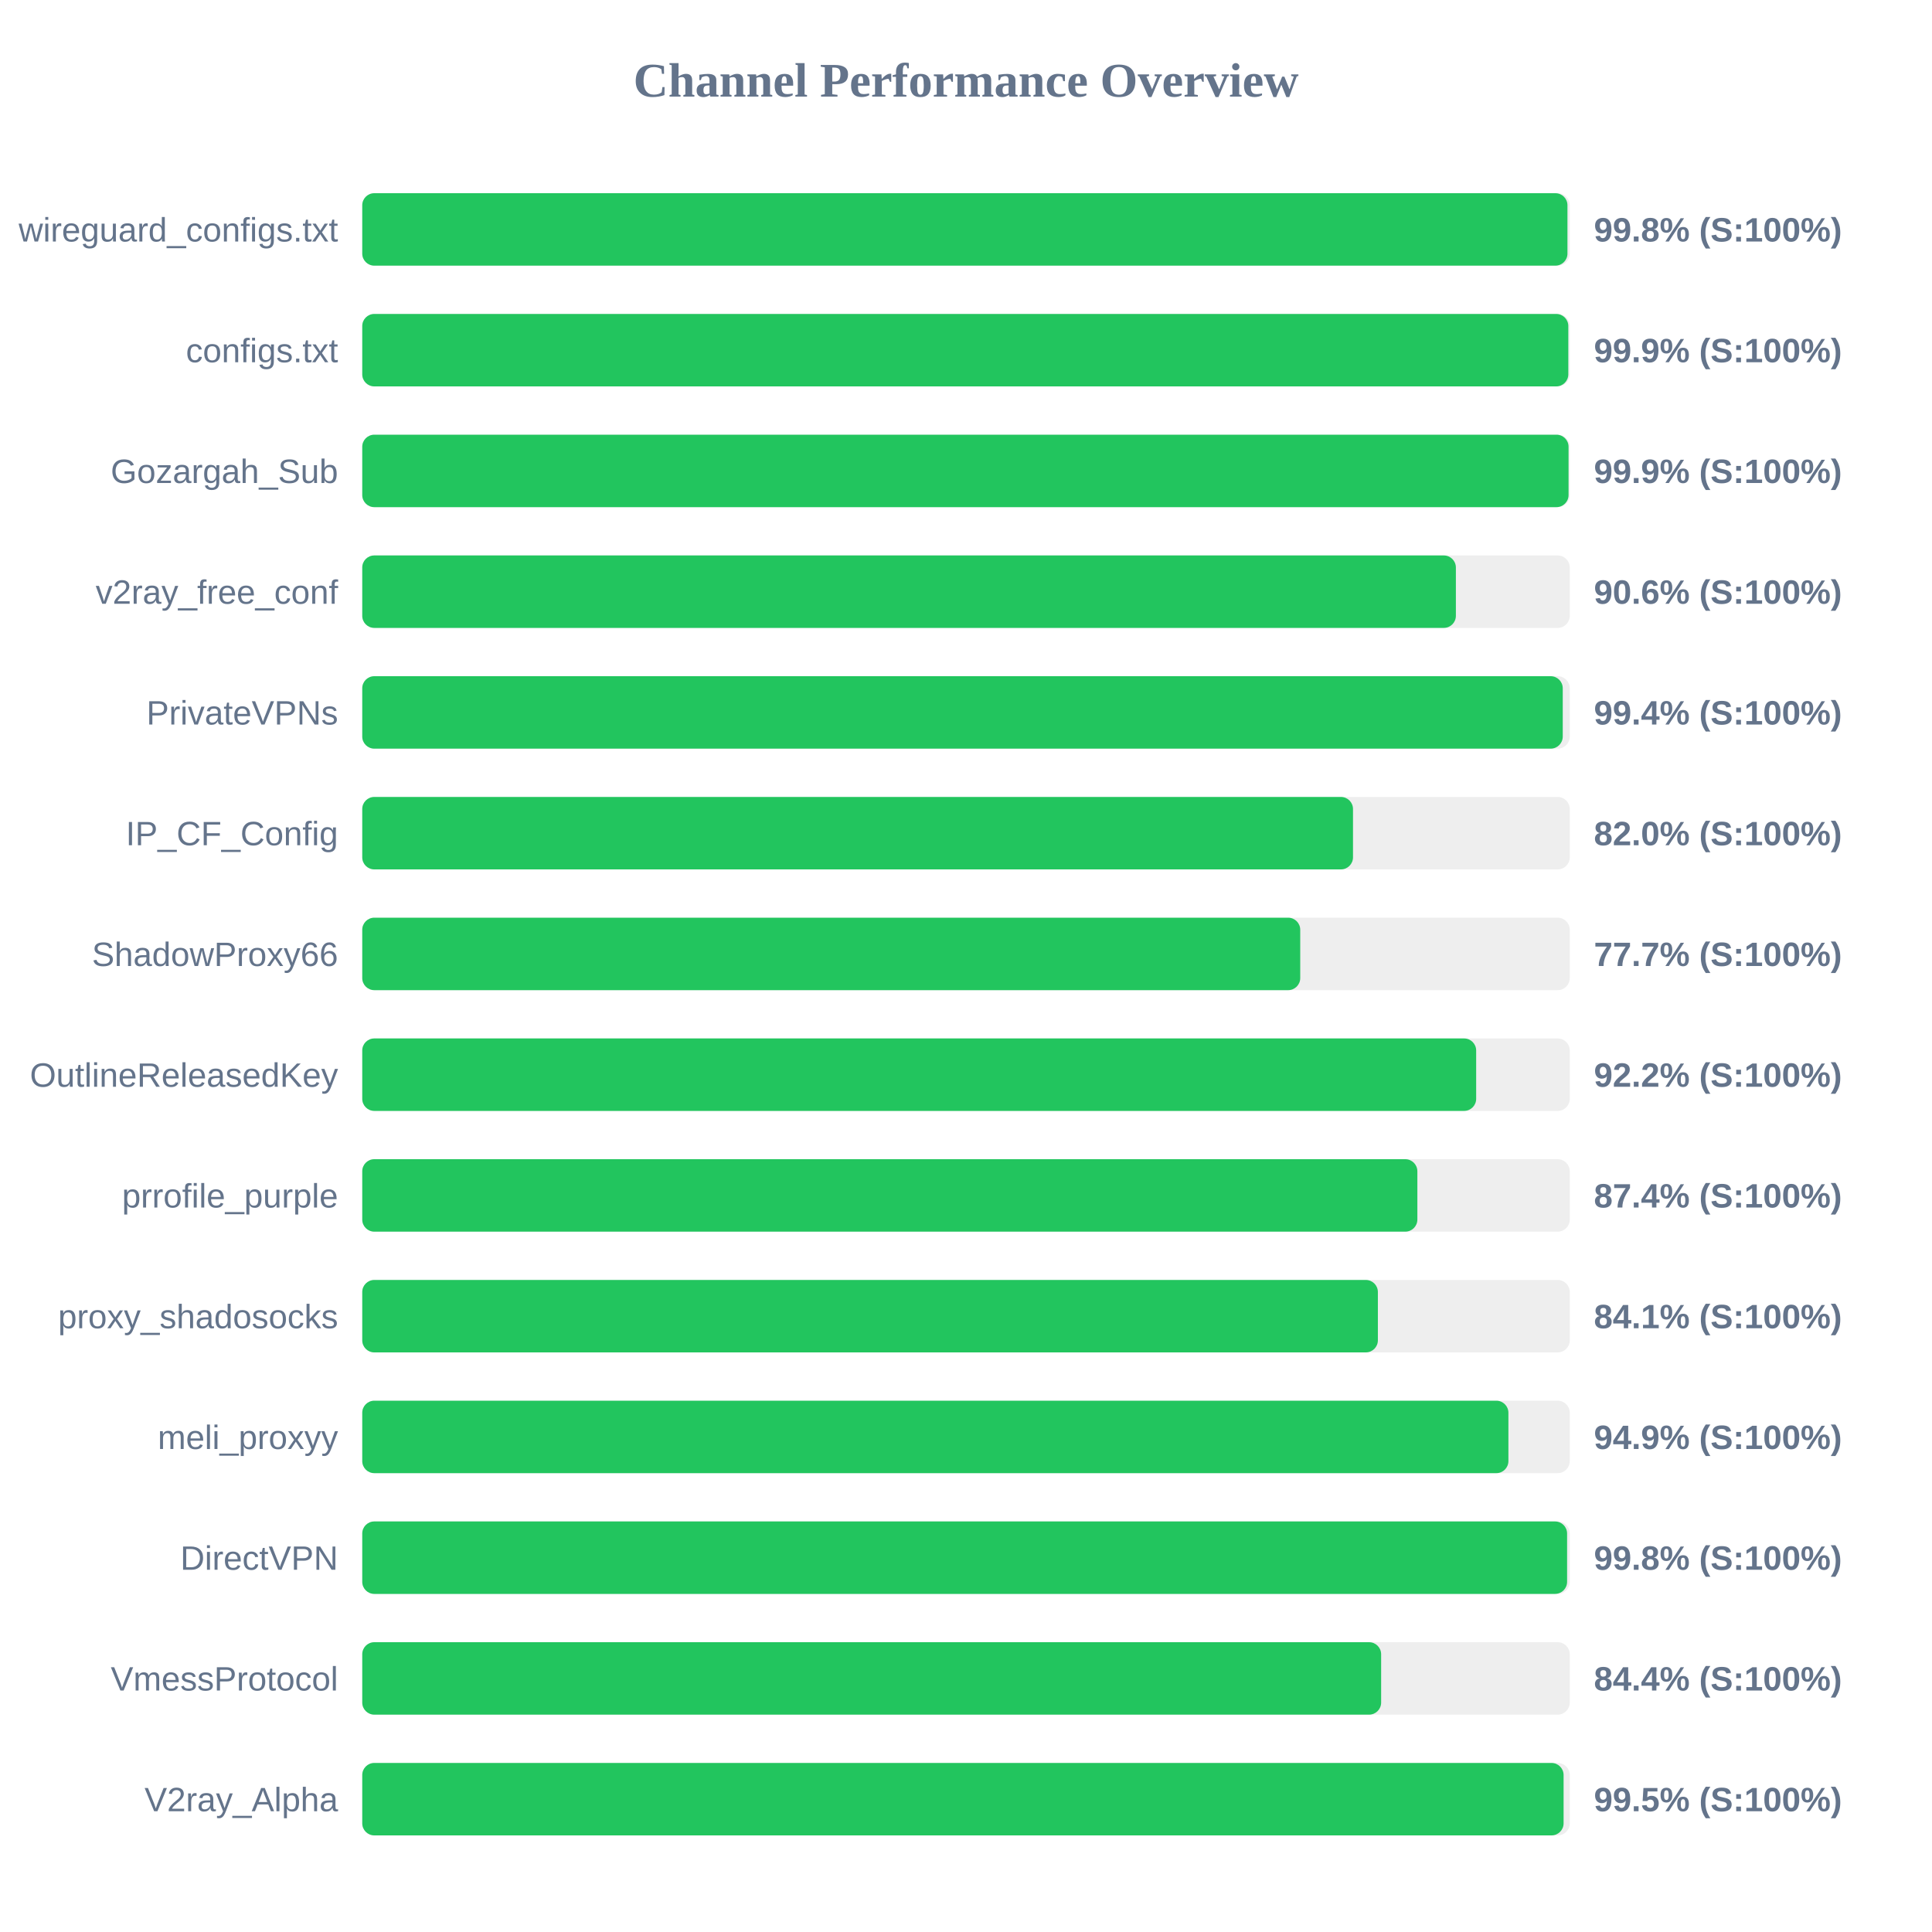
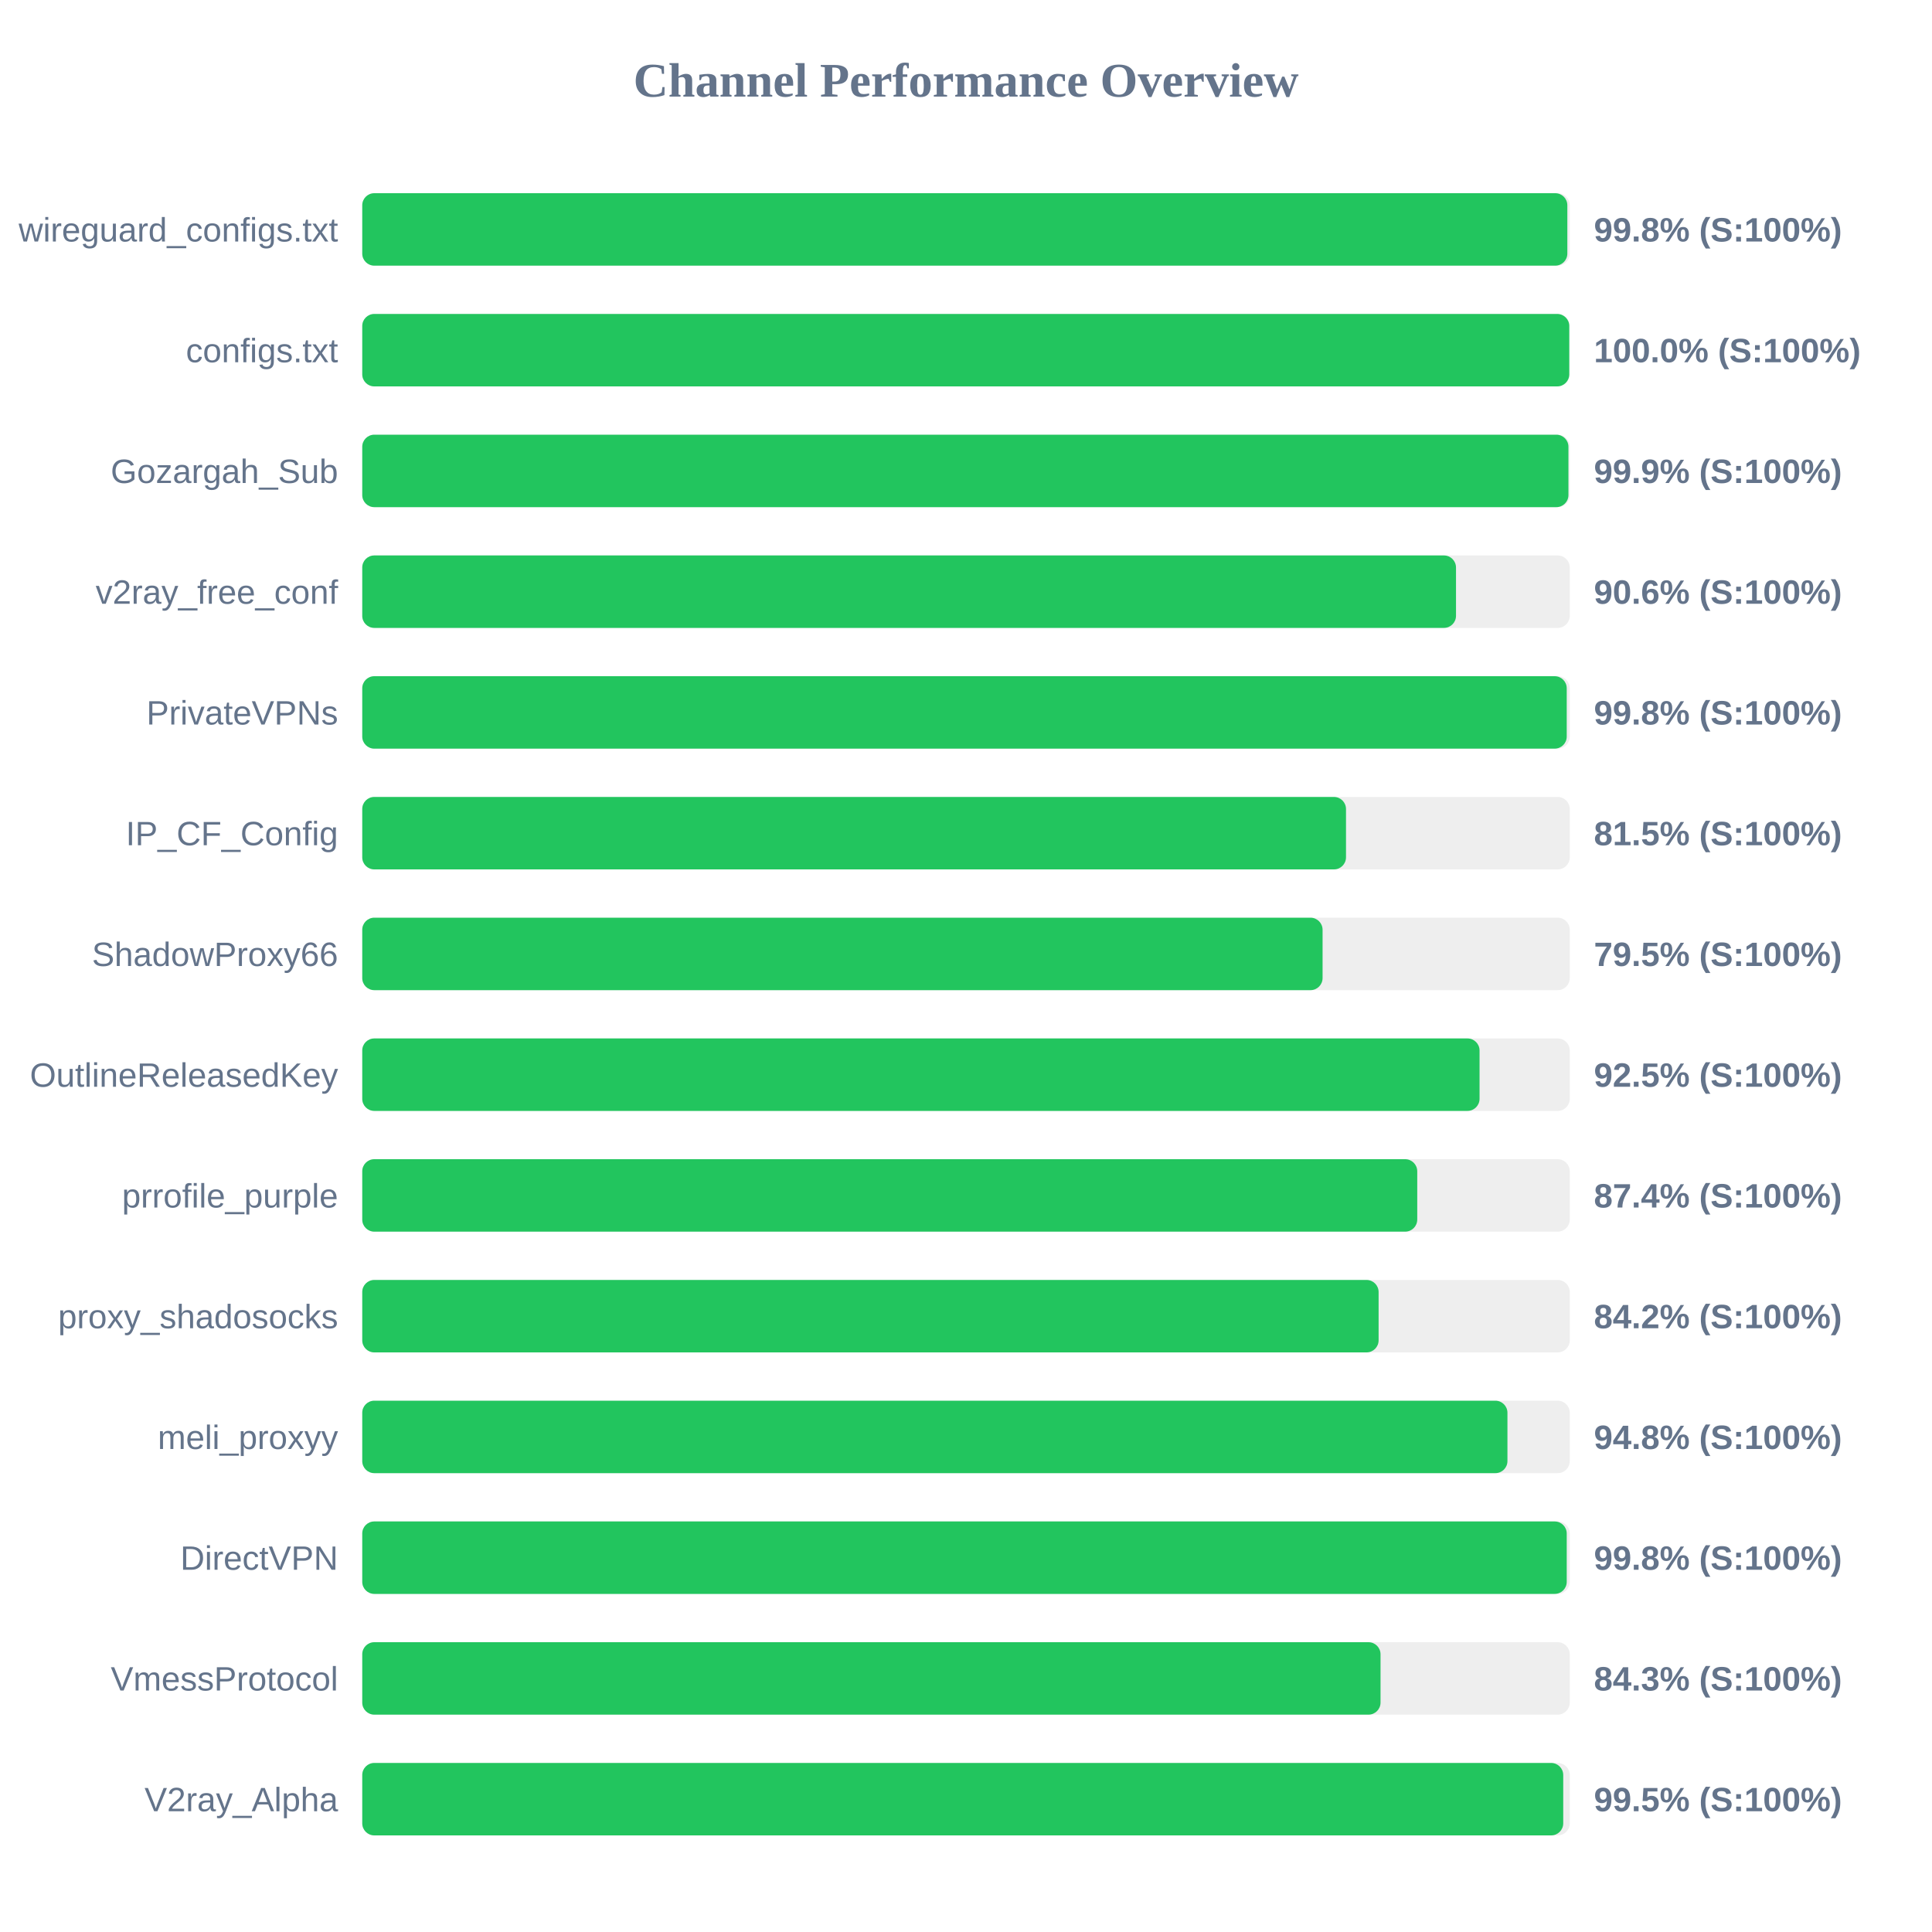
<svg xmlns="http://www.w3.org/2000/svg" width="800" height="800" version="1.1">
  <style>
        .row { font: 14px Arial; fill: #64748b; }
        .score { font: bold 14px Arial; fill: #64748b; }
    </style>
  <text x="400" y="40" text-anchor="middle" font-size="20px" font-weight="bold" fill="#64748b">Channel Performance Overview</text>
  <rect x="150" y="80" width="500" height="30" fill="#eee" rx="5" />
-   <rect x="150" y="80" width="499.05" height="30" fill="#22c55e" rx="5" />
+   <rect x="150" y="80" width="499.0" height="30" fill="#22c55e" rx="5" />
  <text x="140" y="100" text-anchor="end" class="row">wireguard_configs.txt</text>
  <text x="660" y="100" text-anchor="start" class="score">99.8% (S:100%)</text>
  <rect x="150" y="130" width="500" height="30" fill="#eee" rx="5" />
-   <rect x="150" y="130" width="499.4" height="30" fill="#22c55e" rx="5" />
+   <rect x="150" y="130" width="499.8" height="30" fill="#22c55e" rx="5" />
  <text x="140" y="150" text-anchor="end" class="row">configs.txt</text>
-   <text x="660" y="150" text-anchor="start" class="score">99.9% (S:100%)</text>
+   <text x="660" y="150" text-anchor="start" class="score">100.0% (S:100%)</text>
  <rect x="150" y="180" width="500" height="30" fill="#eee" rx="5" />
-   <rect x="150" y="180" width="499.5" height="30" fill="#22c55e" rx="5" />
+   <rect x="150" y="180" width="499.45" height="30" fill="#22c55e" rx="5" />
  <text x="140" y="200" text-anchor="end" class="row">Gozargah_Sub</text>
  <text x="660" y="200" text-anchor="start" class="score">99.9% (S:100%)</text>
  <rect x="150" y="230" width="500" height="30" fill="#eee" rx="5" />
-   <rect x="150" y="230" width="452.85" height="30" fill="#22c55e" rx="5" />
+   <rect x="150" y="230" width="452.9" height="30" fill="#22c55e" rx="5" />
  <text x="140" y="250" text-anchor="end" class="row">v2ray_free_conf</text>
  <text x="660" y="250" text-anchor="start" class="score">90.6% (S:100%)</text>
  <rect x="150" y="280" width="500" height="30" fill="#eee" rx="5" />
-   <rect x="150" y="280" width="497.1" height="30" fill="#22c55e" rx="5" />
+   <rect x="150" y="280" width="498.75" height="30" fill="#22c55e" rx="5" />
  <text x="140" y="300" text-anchor="end" class="row">PrivateVPNs</text>
-   <text x="660" y="300" text-anchor="start" class="score">99.4% (S:100%)</text>
+   <text x="660" y="300" text-anchor="start" class="score">99.8% (S:100%)</text>
  <rect x="150" y="330" width="500" height="30" fill="#eee" rx="5" />
-   <rect x="150" y="330" width="410.25" height="30" fill="#22c55e" rx="5" />
+   <rect x="150" y="330" width="407.35" height="30" fill="#22c55e" rx="5" />
  <text x="140" y="350" text-anchor="end" class="row">IP_CF_Config</text>
-   <text x="660" y="350" text-anchor="start" class="score">82.0% (S:100%)</text>
+   <text x="660" y="350" text-anchor="start" class="score">81.5% (S:100%)</text>
  <rect x="150" y="380" width="500" height="30" fill="#eee" rx="5" />
-   <rect x="150" y="380" width="388.4" height="30" fill="#22c55e" rx="5" />
+   <rect x="150" y="380" width="397.65" height="30" fill="#22c55e" rx="5" />
  <text x="140" y="400" text-anchor="end" class="row">ShadowProxy66</text>
-   <text x="660" y="400" text-anchor="start" class="score">77.7% (S:100%)</text>
+   <text x="660" y="400" text-anchor="start" class="score">79.5% (S:100%)</text>
  <rect x="150" y="430" width="500" height="30" fill="#eee" rx="5" />
-   <rect x="150" y="430" width="461.25" height="30" fill="#22c55e" rx="5" />
+   <rect x="150" y="430" width="462.65" height="30" fill="#22c55e" rx="5" />
  <text x="140" y="450" text-anchor="end" class="row">OutlineReleasedKey</text>
-   <text x="660" y="450" text-anchor="start" class="score">92.2% (S:100%)</text>
+   <text x="660" y="450" text-anchor="start" class="score">92.5% (S:100%)</text>
  <rect x="150" y="480" width="500" height="30" fill="#eee" rx="5" />
-   <rect x="150" y="480" width="436.9" height="30" fill="#22c55e" rx="5" />
+   <rect x="150" y="480" width="436.85" height="30" fill="#22c55e" rx="5" />
  <text x="140" y="500" text-anchor="end" class="row">prrofile_purple</text>
  <text x="660" y="500" text-anchor="start" class="score">87.4% (S:100%)</text>
  <rect x="150" y="530" width="500" height="30" fill="#eee" rx="5" />
-   <rect x="150" y="530" width="420.55" height="30" fill="#22c55e" rx="5" />
+   <rect x="150" y="530" width="420.85" height="30" fill="#22c55e" rx="5" />
  <text x="140" y="550" text-anchor="end" class="row">proxy_shadosocks</text>
-   <text x="660" y="550" text-anchor="start" class="score">84.1% (S:100%)</text>
+   <text x="660" y="550" text-anchor="start" class="score">84.2% (S:100%)</text>
  <rect x="150" y="580" width="500" height="30" fill="#eee" rx="5" />
-   <rect x="150" y="580" width="474.6" height="30" fill="#22c55e" rx="5" />
+   <rect x="150" y="580" width="474.2" height="30" fill="#22c55e" rx="5" />
  <text x="140" y="600" text-anchor="end" class="row">meli_proxyy</text>
-   <text x="660" y="600" text-anchor="start" class="score">94.9% (S:100%)</text>
+   <text x="660" y="600" text-anchor="start" class="score">94.8% (S:100%)</text>
  <rect x="150" y="630" width="500" height="30" fill="#eee" rx="5" />
-   <rect x="150" y="630" width="498.9" height="30" fill="#22c55e" rx="5" />
+   <rect x="150" y="630" width="498.75" height="30" fill="#22c55e" rx="5" />
  <text x="140" y="650" text-anchor="end" class="row">DirectVPN</text>
  <text x="660" y="650" text-anchor="start" class="score">99.8% (S:100%)</text>
  <rect x="150" y="680" width="500" height="30" fill="#eee" rx="5" />
-   <rect x="150" y="680" width="421.9" height="30" fill="#22c55e" rx="5" />
+   <rect x="150" y="680" width="421.65" height="30" fill="#22c55e" rx="5" />
  <text x="140" y="700" text-anchor="end" class="row">VmessProtocol</text>
-   <text x="660" y="700" text-anchor="start" class="score">84.4% (S:100%)</text>
+   <text x="660" y="700" text-anchor="start" class="score">84.3% (S:100%)</text>
  <rect x="150" y="730" width="500" height="30" fill="#eee" rx="5" />
-   <rect x="150" y="730" width="497.45" height="30" fill="#22c55e" rx="5" />
+   <rect x="150" y="730" width="497.3" height="30" fill="#22c55e" rx="5" />
  <text x="140" y="750" text-anchor="end" class="row">V2ray_Alpha</text>
  <text x="660" y="750" text-anchor="start" class="score">99.5% (S:100%)</text>
</svg>
